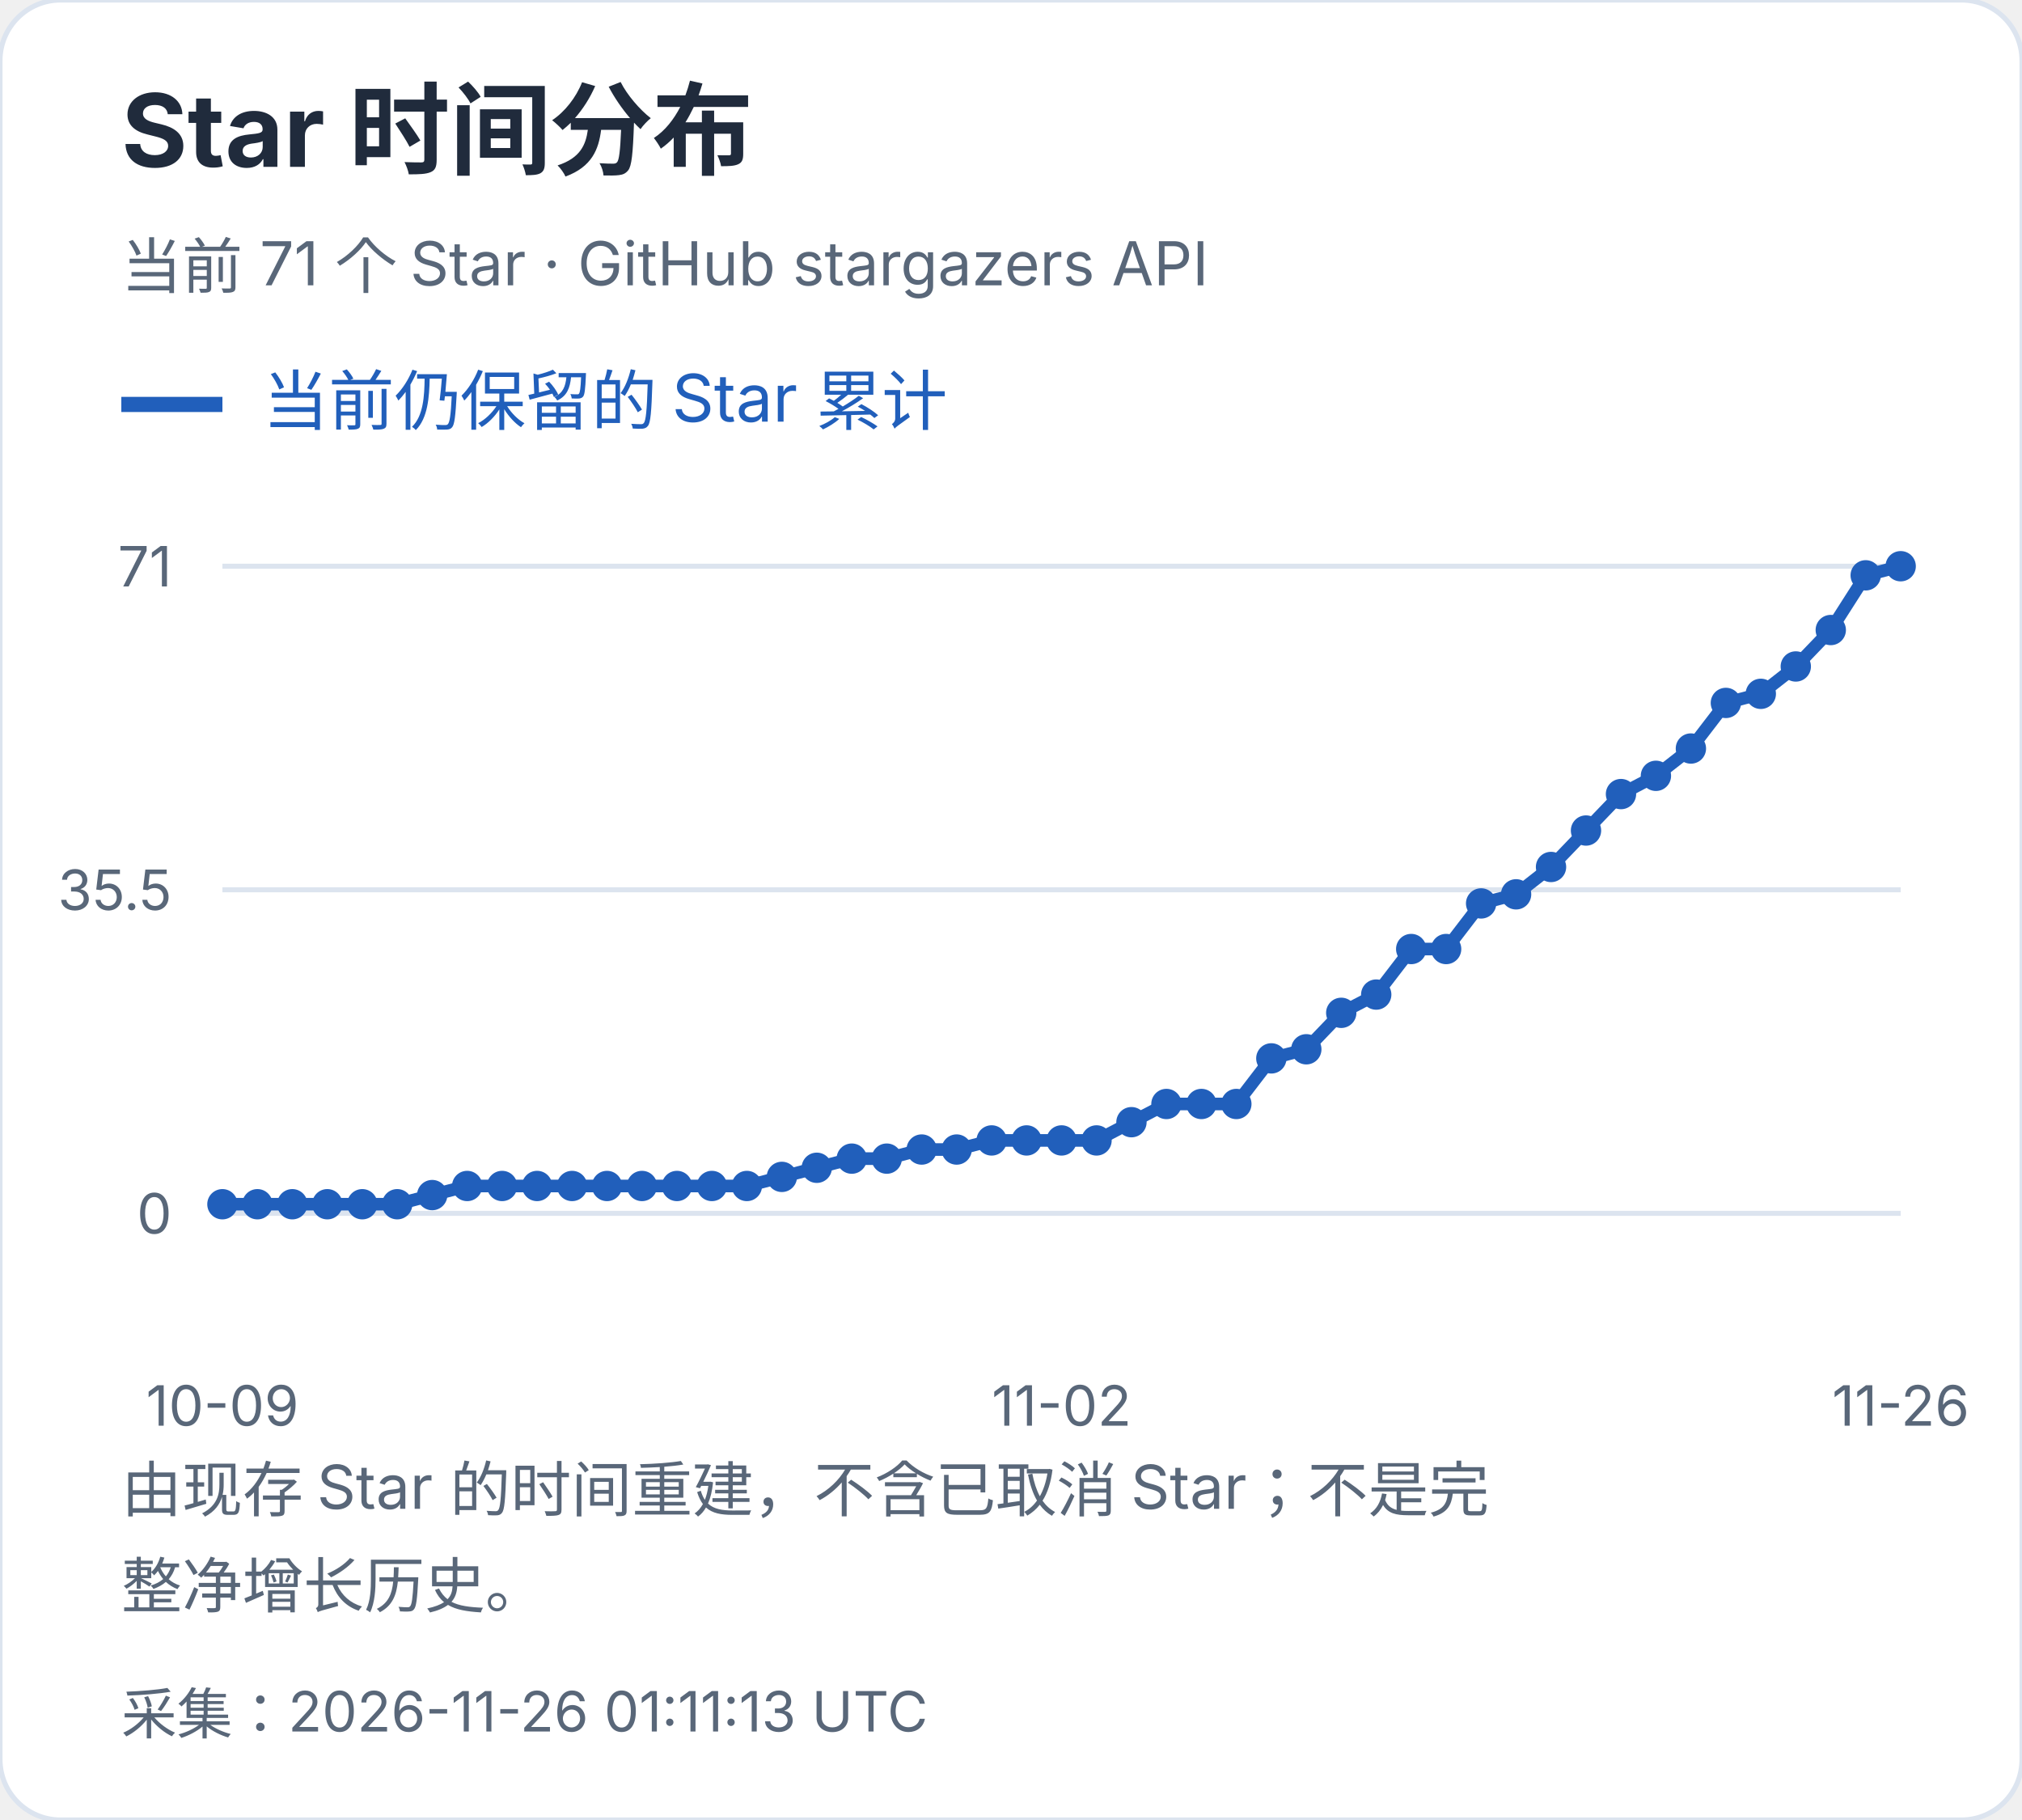
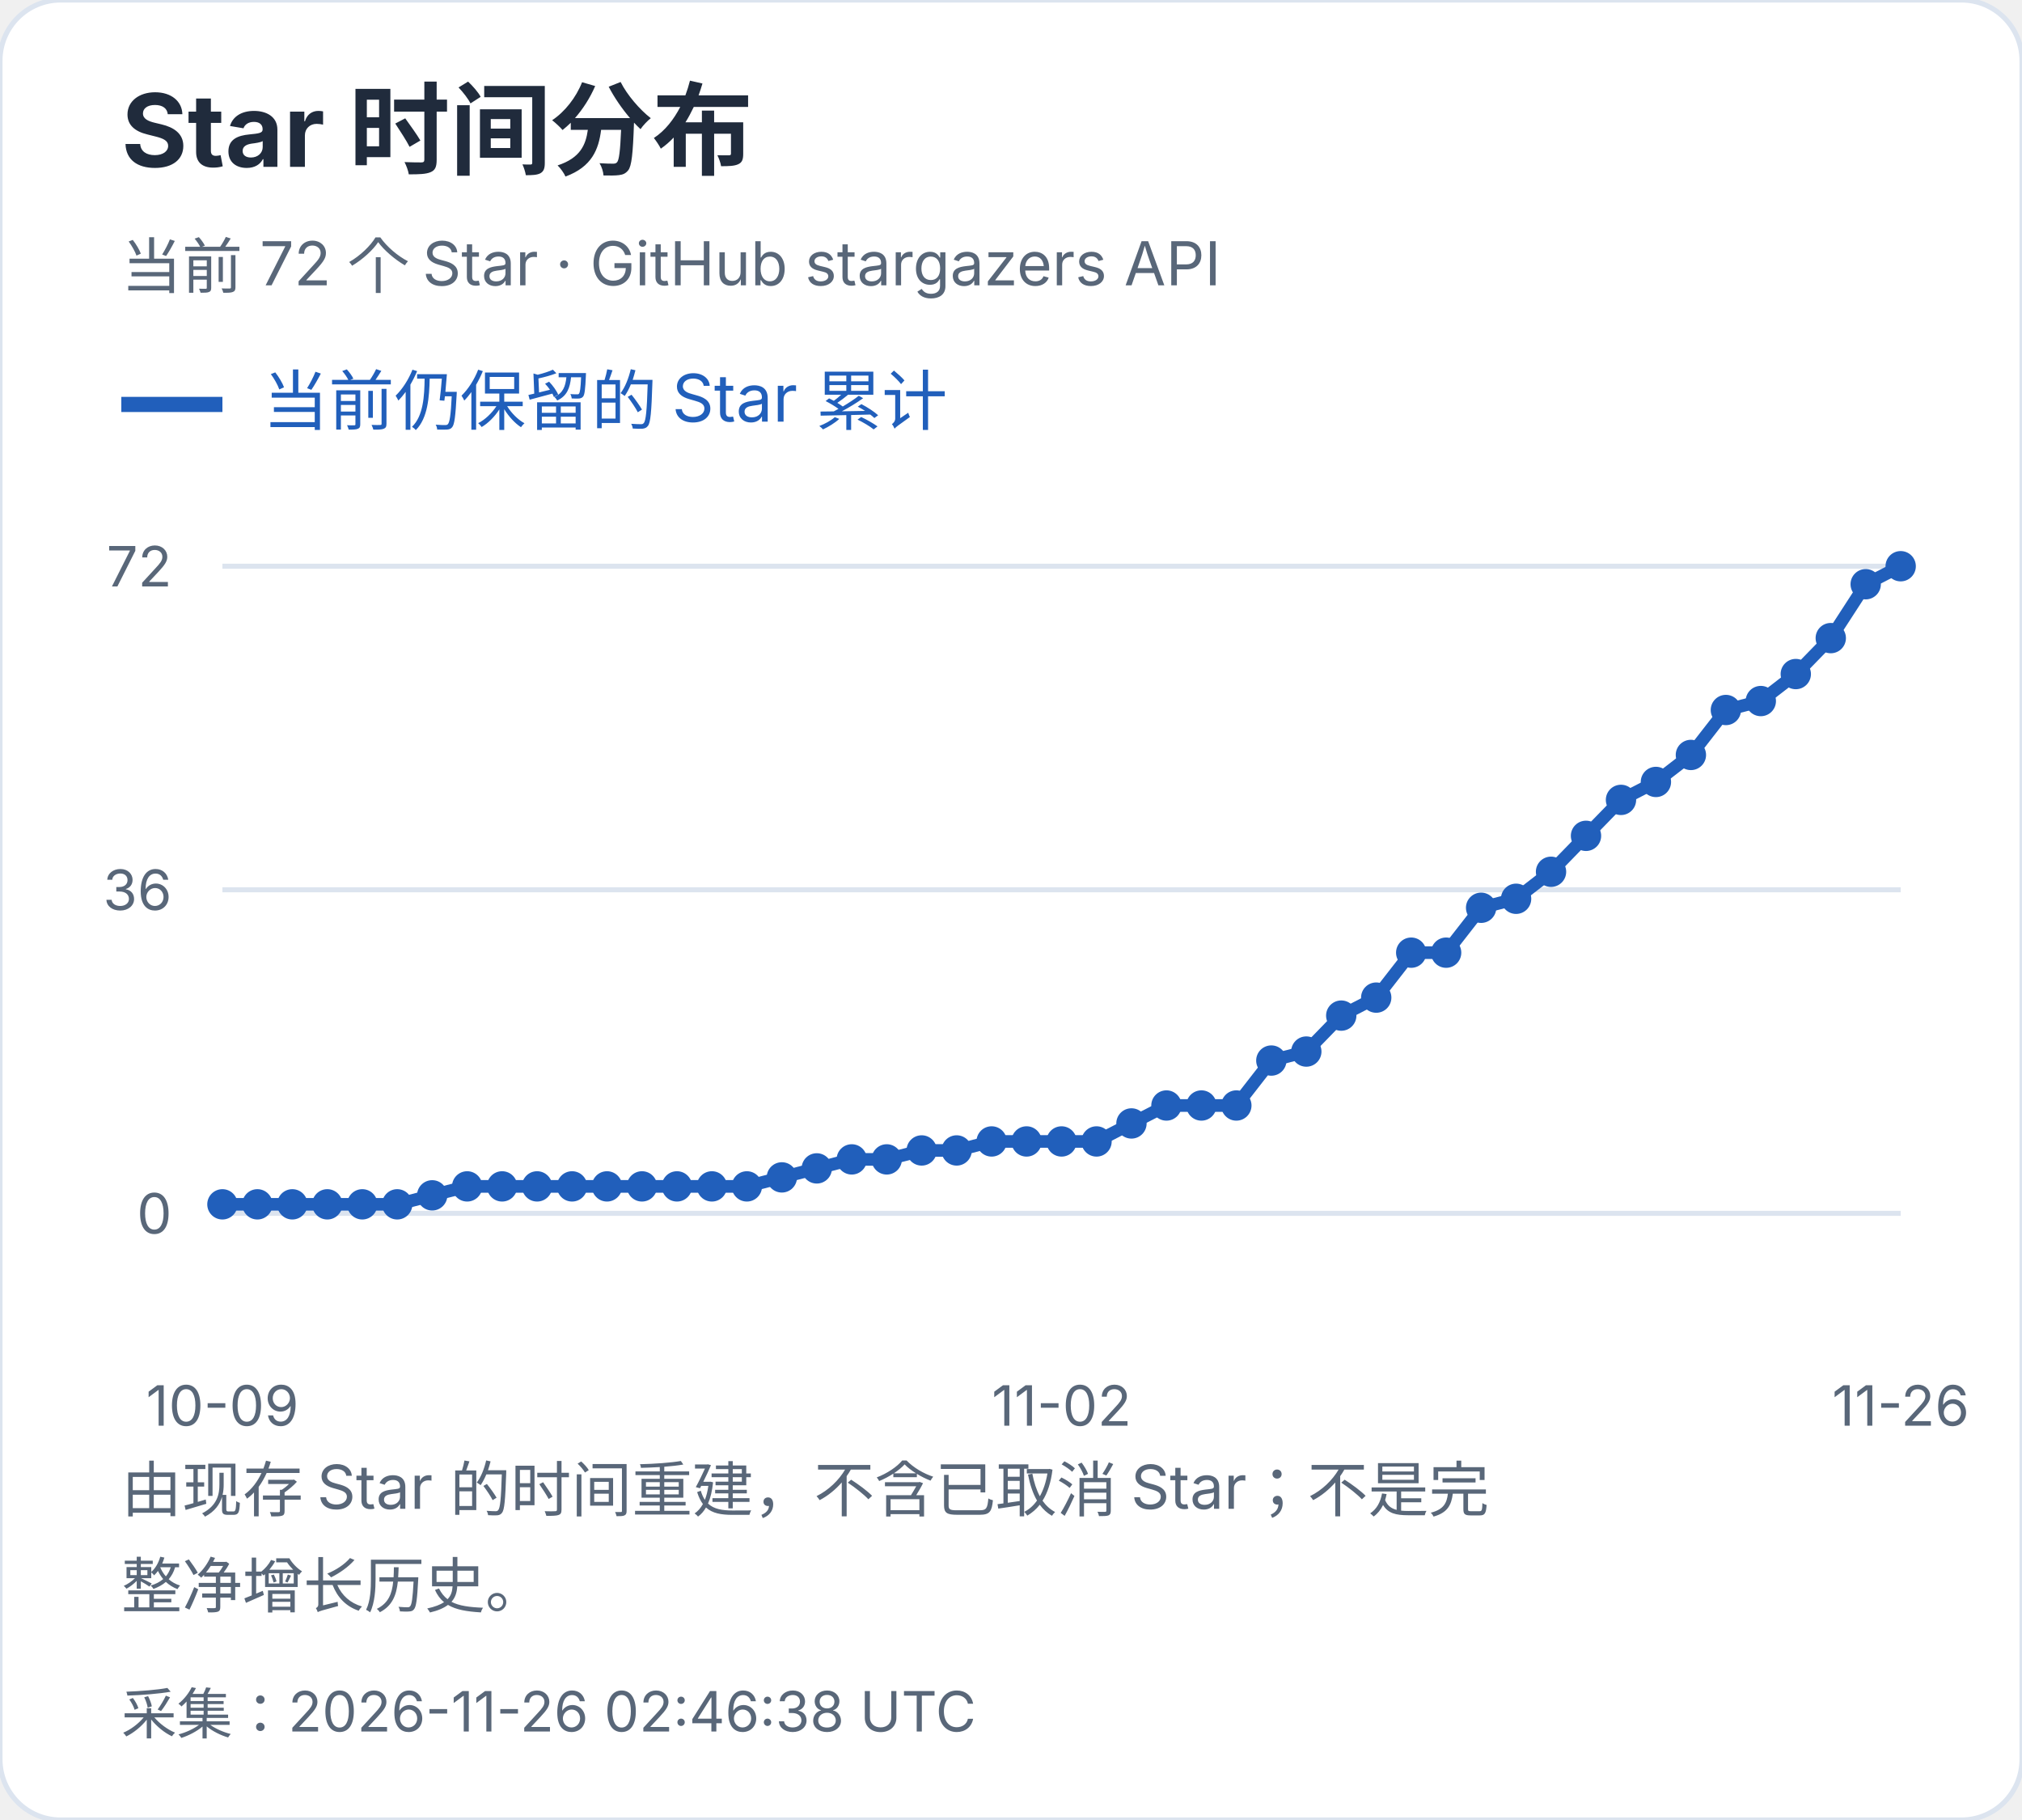
<svg xmlns="http://www.w3.org/2000/svg" width="400" height="360" viewBox="0 0 400 360" role="img" aria-label="Star 时间分布">
  <style>text{font-family:-apple-system,BlinkMacSystemFont,"Segoe UI","PingFang SC","Microsoft YaHei",sans-serif;font-variant-numeric:tabular-nums}</style>
  <rect width="400" height="360" rx="12" fill="white" stroke="#dce4ef" />
  <text x="24" y="33" font-size="20" fill="#202b3c" font-weight="650" text-anchor="start">Star 时间分布</text>
-   <text x="24" y="57" font-size="12" fill="#596779" font-weight="400" text-anchor="start">当前 71 个 Star · GitHub stargazers API</text>
+   <text x="24" y="57" font-size="12" fill="#596779" font-weight="400" text-anchor="start">当前 72 个 Star · GitHub stargazers API</text>
  <path d="M24 80h20" stroke="#215fbb" stroke-width="3" />
  <text x="52" y="84" font-size="13" fill="#215fbb" font-weight="400" text-anchor="start">当前仍保留的 Star 累计</text>
  <path d="M44 240.0H376" stroke="#dce4ef" />
  <text x="34" y="244.0" font-size="11" fill="#596779" font-weight="400" text-anchor="end">0</text>
  <path d="M44 176.0H376" stroke="#dce4ef" />
-   <text x="34" y="180.0" font-size="11" fill="#596779" font-weight="400" text-anchor="end">35.5</text>
+   <text x="34" y="180.0" font-size="11" fill="#596779" font-weight="400" text-anchor="end">36</text>
  <path d="M44 112.0H376" stroke="#dce4ef" />
-   <text x="34" y="116.0" font-size="11" fill="#596779" font-weight="400" text-anchor="end">71</text>
-   <circle cx="44.00" cy="238.20" r="3" fill="#215fbb" />
-   <circle cx="50.92" cy="238.20" r="3" fill="#215fbb" />
-   <circle cx="57.83" cy="238.20" r="3" fill="#215fbb" />
-   <circle cx="64.75" cy="238.20" r="3" fill="#215fbb" />
-   <circle cx="71.67" cy="238.20" r="3" fill="#215fbb" />
-   <circle cx="78.58" cy="238.20" r="3" fill="#215fbb" />
-   <circle cx="85.50" cy="236.39" r="3" fill="#215fbb" />
-   <circle cx="92.42" cy="234.59" r="3" fill="#215fbb" />
-   <circle cx="99.33" cy="234.59" r="3" fill="#215fbb" />
-   <circle cx="106.25" cy="234.59" r="3" fill="#215fbb" />
-   <circle cx="113.17" cy="234.59" r="3" fill="#215fbb" />
-   <circle cx="120.08" cy="234.59" r="3" fill="#215fbb" />
-   <circle cx="127.00" cy="234.59" r="3" fill="#215fbb" />
-   <circle cx="133.92" cy="234.59" r="3" fill="#215fbb" />
-   <circle cx="140.83" cy="234.59" r="3" fill="#215fbb" />
-   <circle cx="147.75" cy="234.59" r="3" fill="#215fbb" />
-   <circle cx="154.67" cy="232.79" r="3" fill="#215fbb" />
-   <circle cx="161.58" cy="230.99" r="3" fill="#215fbb" />
-   <circle cx="168.50" cy="229.18" r="3" fill="#215fbb" />
-   <circle cx="175.42" cy="229.18" r="3" fill="#215fbb" />
-   <circle cx="182.33" cy="227.38" r="3" fill="#215fbb" />
-   <circle cx="189.25" cy="227.38" r="3" fill="#215fbb" />
-   <circle cx="196.17" cy="225.58" r="3" fill="#215fbb" />
-   <circle cx="203.08" cy="225.58" r="3" fill="#215fbb" />
-   <circle cx="210.00" cy="225.58" r="3" fill="#215fbb" />
-   <circle cx="216.92" cy="225.58" r="3" fill="#215fbb" />
-   <circle cx="223.83" cy="221.97" r="3" fill="#215fbb" />
-   <circle cx="230.75" cy="218.37" r="3" fill="#215fbb" />
-   <circle cx="237.67" cy="218.37" r="3" fill="#215fbb" />
-   <circle cx="244.58" cy="218.37" r="3" fill="#215fbb" />
-   <circle cx="251.50" cy="209.35" r="3" fill="#215fbb" />
-   <circle cx="258.42" cy="207.55" r="3" fill="#215fbb" />
-   <circle cx="265.33" cy="200.34" r="3" fill="#215fbb" />
-   <circle cx="272.25" cy="196.73" r="3" fill="#215fbb" />
-   <circle cx="279.17" cy="187.72" r="3" fill="#215fbb" />
-   <circle cx="286.08" cy="187.72" r="3" fill="#215fbb" />
-   <circle cx="293.00" cy="178.70" r="3" fill="#215fbb" />
-   <circle cx="299.92" cy="176.90" r="3" fill="#215fbb" />
-   <circle cx="306.83" cy="171.49" r="3" fill="#215fbb" />
-   <circle cx="313.75" cy="164.28" r="3" fill="#215fbb" />
-   <circle cx="320.67" cy="157.07" r="3" fill="#215fbb" />
-   <circle cx="327.58" cy="153.46" r="3" fill="#215fbb" />
-   <circle cx="334.50" cy="148.06" r="3" fill="#215fbb" />
-   <circle cx="341.42" cy="139.04" r="3" fill="#215fbb" />
-   <circle cx="348.33" cy="137.24" r="3" fill="#215fbb" />
-   <circle cx="355.25" cy="131.83" r="3" fill="#215fbb" />
-   <circle cx="362.17" cy="124.62" r="3" fill="#215fbb" />
-   <circle cx="369.08" cy="113.80" r="3" fill="#215fbb" />
+   <text x="34" y="116.0" font-size="11" fill="#596779" font-weight="400" text-anchor="end">72</text>
+   <circle cx="44.00" cy="238.22" r="3" fill="#215fbb" />
+   <circle cx="50.92" cy="238.22" r="3" fill="#215fbb" />
+   <circle cx="57.83" cy="238.22" r="3" fill="#215fbb" />
+   <circle cx="64.75" cy="238.22" r="3" fill="#215fbb" />
+   <circle cx="71.67" cy="238.22" r="3" fill="#215fbb" />
+   <circle cx="78.58" cy="238.22" r="3" fill="#215fbb" />
+   <circle cx="85.50" cy="236.44" r="3" fill="#215fbb" />
+   <circle cx="92.42" cy="234.67" r="3" fill="#215fbb" />
+   <circle cx="99.33" cy="234.67" r="3" fill="#215fbb" />
+   <circle cx="106.25" cy="234.67" r="3" fill="#215fbb" />
+   <circle cx="113.17" cy="234.67" r="3" fill="#215fbb" />
+   <circle cx="120.08" cy="234.67" r="3" fill="#215fbb" />
+   <circle cx="127.00" cy="234.67" r="3" fill="#215fbb" />
+   <circle cx="133.92" cy="234.67" r="3" fill="#215fbb" />
+   <circle cx="140.83" cy="234.67" r="3" fill="#215fbb" />
+   <circle cx="147.75" cy="234.67" r="3" fill="#215fbb" />
+   <circle cx="154.67" cy="232.89" r="3" fill="#215fbb" />
+   <circle cx="161.58" cy="231.11" r="3" fill="#215fbb" />
+   <circle cx="168.50" cy="229.33" r="3" fill="#215fbb" />
+   <circle cx="175.42" cy="229.33" r="3" fill="#215fbb" />
+   <circle cx="182.33" cy="227.56" r="3" fill="#215fbb" />
+   <circle cx="189.25" cy="227.56" r="3" fill="#215fbb" />
+   <circle cx="196.17" cy="225.78" r="3" fill="#215fbb" />
+   <circle cx="203.08" cy="225.78" r="3" fill="#215fbb" />
+   <circle cx="210.00" cy="225.78" r="3" fill="#215fbb" />
+   <circle cx="216.92" cy="225.78" r="3" fill="#215fbb" />
+   <circle cx="223.83" cy="222.22" r="3" fill="#215fbb" />
+   <circle cx="230.75" cy="218.67" r="3" fill="#215fbb" />
+   <circle cx="237.67" cy="218.67" r="3" fill="#215fbb" />
+   <circle cx="244.58" cy="218.67" r="3" fill="#215fbb" />
+   <circle cx="251.50" cy="209.78" r="3" fill="#215fbb" />
+   <circle cx="258.42" cy="208.00" r="3" fill="#215fbb" />
+   <circle cx="265.33" cy="200.89" r="3" fill="#215fbb" />
+   <circle cx="272.25" cy="197.33" r="3" fill="#215fbb" />
+   <circle cx="279.17" cy="188.44" r="3" fill="#215fbb" />
+   <circle cx="286.08" cy="188.44" r="3" fill="#215fbb" />
+   <circle cx="293.00" cy="179.56" r="3" fill="#215fbb" />
+   <circle cx="299.92" cy="177.78" r="3" fill="#215fbb" />
+   <circle cx="306.83" cy="172.44" r="3" fill="#215fbb" />
+   <circle cx="313.75" cy="165.33" r="3" fill="#215fbb" />
+   <circle cx="320.67" cy="158.22" r="3" fill="#215fbb" />
+   <circle cx="327.58" cy="154.67" r="3" fill="#215fbb" />
+   <circle cx="334.50" cy="149.33" r="3" fill="#215fbb" />
+   <circle cx="341.42" cy="140.44" r="3" fill="#215fbb" />
+   <circle cx="348.33" cy="138.67" r="3" fill="#215fbb" />
+   <circle cx="355.25" cy="133.33" r="3" fill="#215fbb" />
+   <circle cx="362.17" cy="126.22" r="3" fill="#215fbb" />
+   <circle cx="369.08" cy="115.56" r="3" fill="#215fbb" />
  <circle cx="376.00" cy="112.00" r="3" fill="#215fbb" />
-   <polyline points="44.00,238.20 50.92,238.20 57.83,238.20 64.75,238.20 71.67,238.20 78.58,238.20 85.50,236.39 92.42,234.59 99.33,234.59 106.25,234.59 113.17,234.59 120.08,234.59 127.00,234.59 133.92,234.59 140.83,234.59 147.75,234.59 154.67,232.79 161.58,230.99 168.50,229.18 175.42,229.18 182.33,227.38 189.25,227.38 196.17,225.58 203.08,225.58 210.00,225.58 216.92,225.58 223.83,221.97 230.75,218.37 237.67,218.37 244.58,218.37 251.50,209.35 258.42,207.55 265.33,200.34 272.25,196.73 279.17,187.72 286.08,187.72 293.00,178.70 299.92,176.90 306.83,171.49 313.75,164.28 320.67,157.07 327.58,153.46 334.50,148.06 341.42,139.04 348.33,137.24 355.25,131.83 362.17,124.62 369.08,113.80 376.00,112.00" fill="none" stroke="#215fbb" stroke-width="2.5" />
+   <polyline points="44.00,238.22 50.92,238.22 57.83,238.22 64.75,238.22 71.67,238.22 78.58,238.22 85.50,236.44 92.42,234.67 99.33,234.67 106.25,234.67 113.17,234.67 120.08,234.67 127.00,234.67 133.92,234.67 140.83,234.67 147.75,234.67 154.67,232.89 161.58,231.11 168.50,229.33 175.42,229.33 182.33,227.56 189.25,227.56 196.17,225.78 203.08,225.78 210.00,225.78 216.92,225.78 223.83,222.22 230.75,218.67 237.67,218.67 244.58,218.67 251.50,209.78 258.42,208.00 265.33,200.89 272.25,197.33 279.17,188.44 286.08,188.44 293.00,179.56 299.92,177.78 306.83,172.44 313.75,165.33 320.67,158.22 327.58,154.67 334.50,149.33 341.42,140.44 348.33,138.67 355.25,133.33 362.17,126.22 369.08,115.56 376.00,112.00" fill="none" stroke="#215fbb" stroke-width="2.5" />
  <text x="44.0" y="282" font-size="11" fill="#596779" font-weight="400" text-anchor="middle">10-09</text>
  <text x="210.0" y="282" font-size="11" fill="#596779" font-weight="400" text-anchor="middle">11-02</text>
  <text x="376.0" y="282" font-size="11" fill="#596779" font-weight="400" text-anchor="middle">11-26</text>
  <text x="24" y="299" font-size="12" fill="#596779" font-weight="400" text-anchor="start">由现存 Star 的时间重建，不含已取消 Star；不是完</text>
  <text x="24" y="318" font-size="12" fill="#596779" font-weight="400" text-anchor="start">整净增长历史。</text>
-   <text x="24" y="343" font-size="11" fill="#596779" font-weight="400" text-anchor="start">采集：2026-11-26 01:11:13 UTC</text>
+   <text x="24" y="343" font-size="11" fill="#596779" font-weight="400" text-anchor="start">采集：2026-11-26 02:46:38 UTC</text>
</svg>
